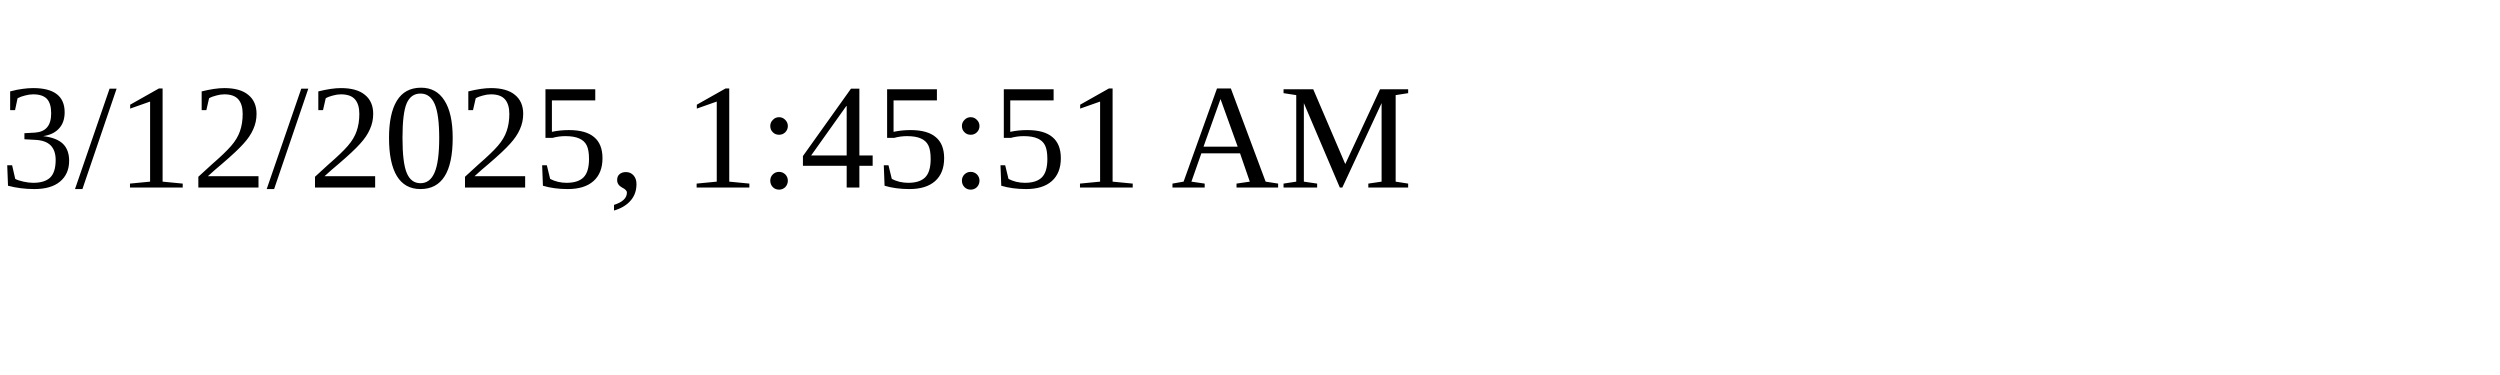
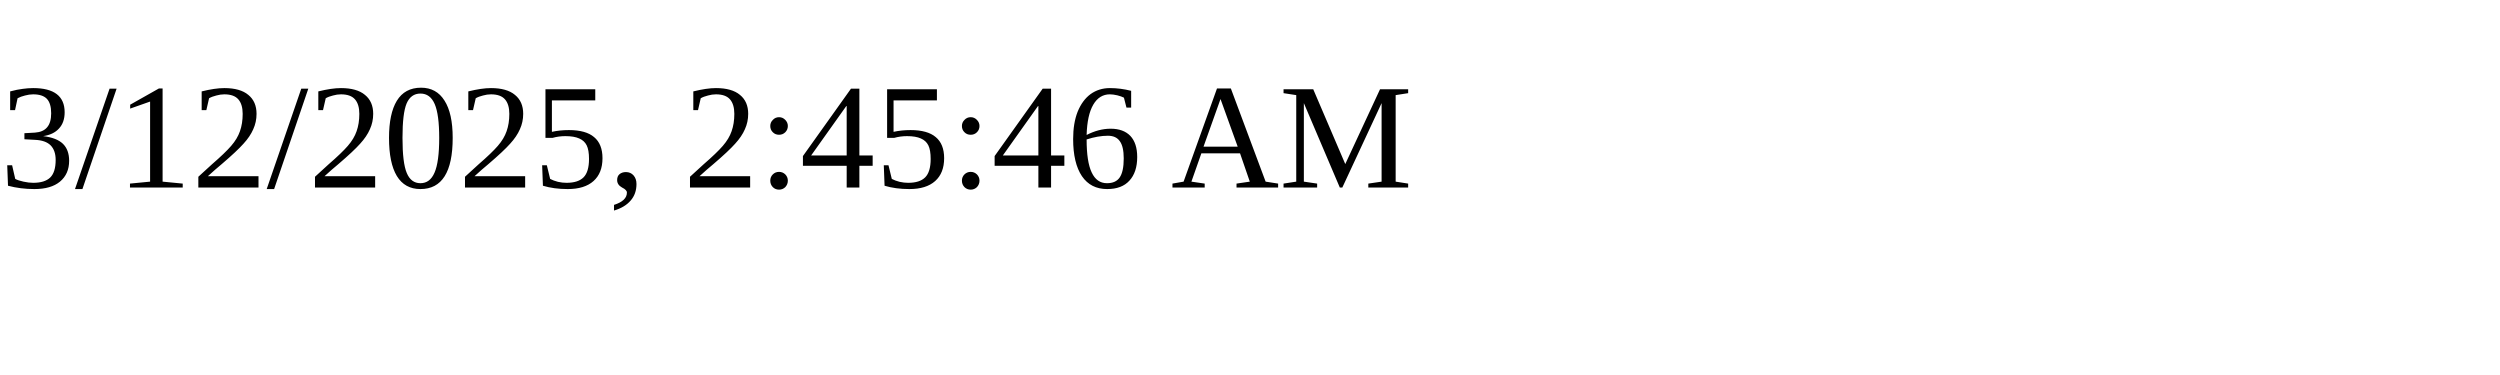
<svg xmlns="http://www.w3.org/2000/svg" height="30" width="200">
-   <text x="0" y="15">3/12/2025, 1:45:51 AM</text>
+   <text x="0" y="15">3/12/2025, 2:45:46 AM</text>
</svg>
